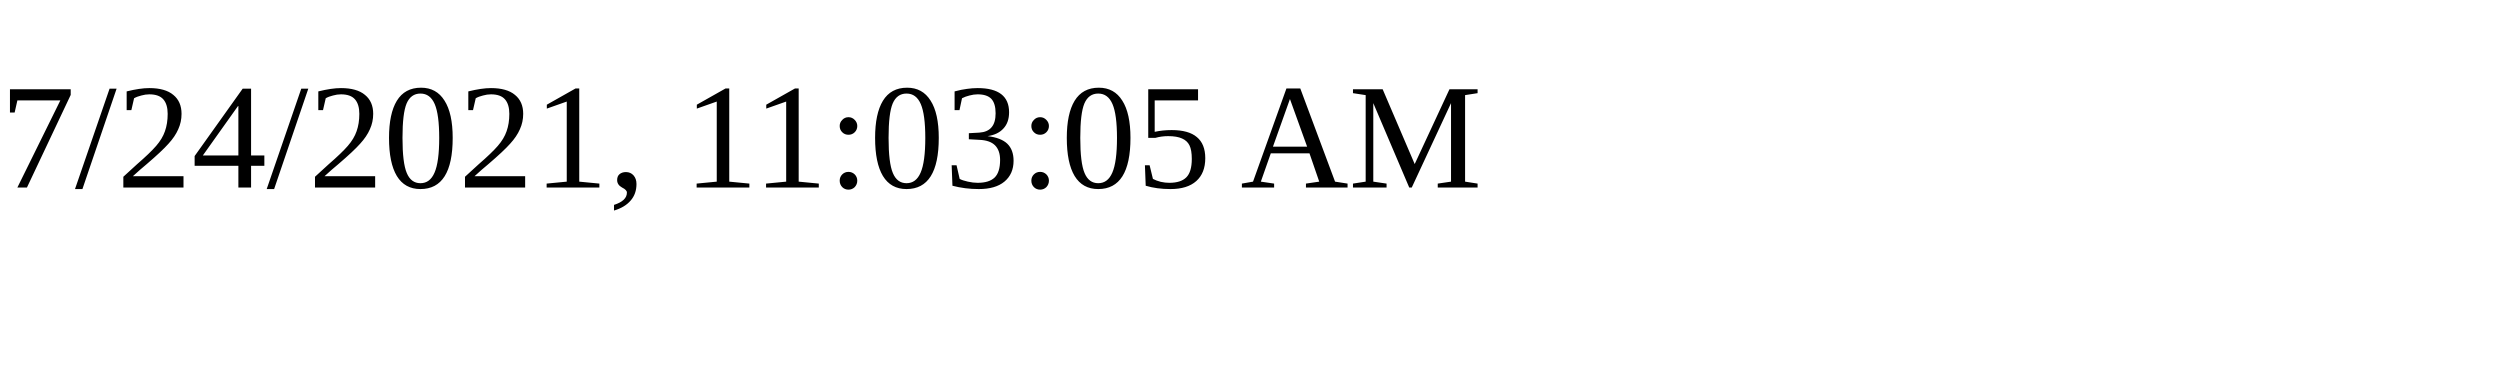
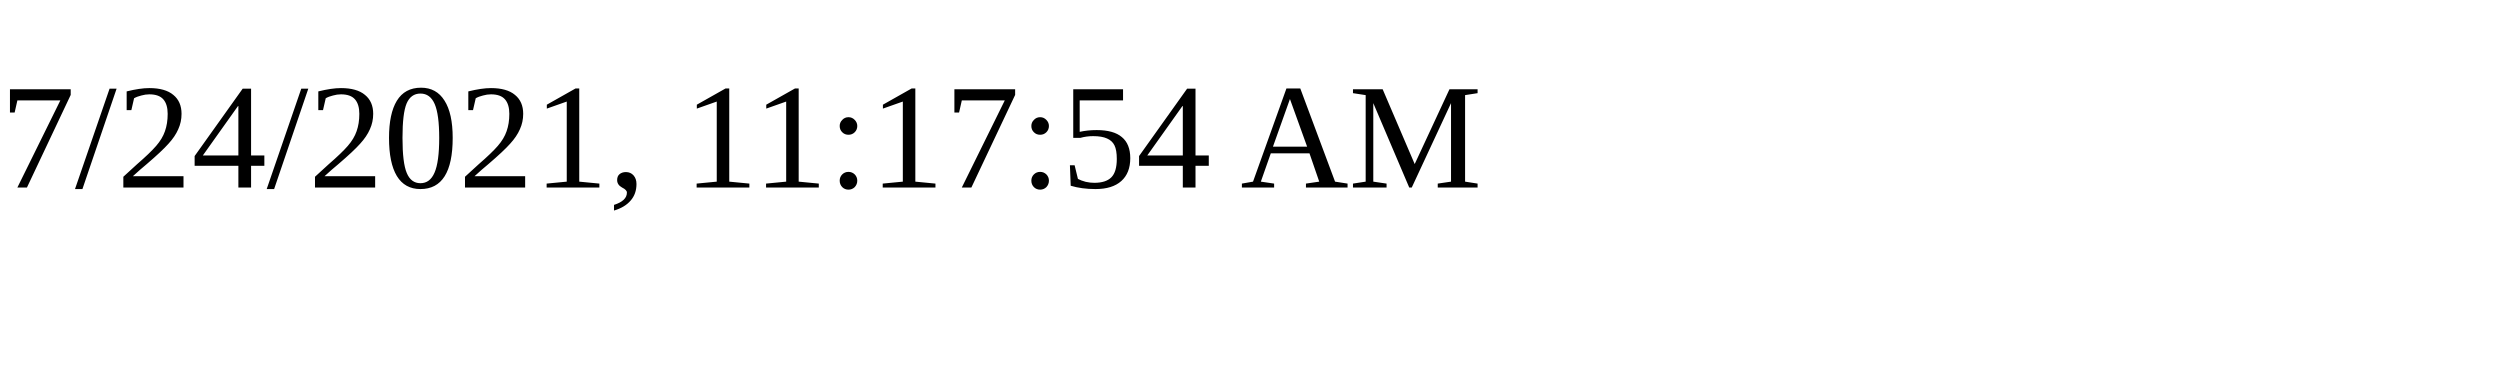
<svg xmlns="http://www.w3.org/2000/svg" height="30" width="200">
-   <text x="0" y="15">7/24/2021, 11:03:05 AM</text>
+   <text x="0" y="15">7/24/2021, 11:17:54 AM</text>
</svg>
